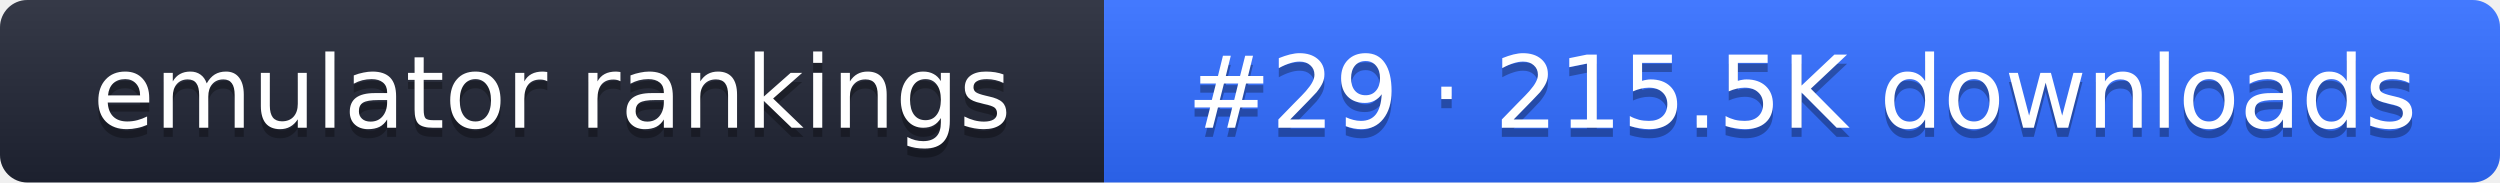
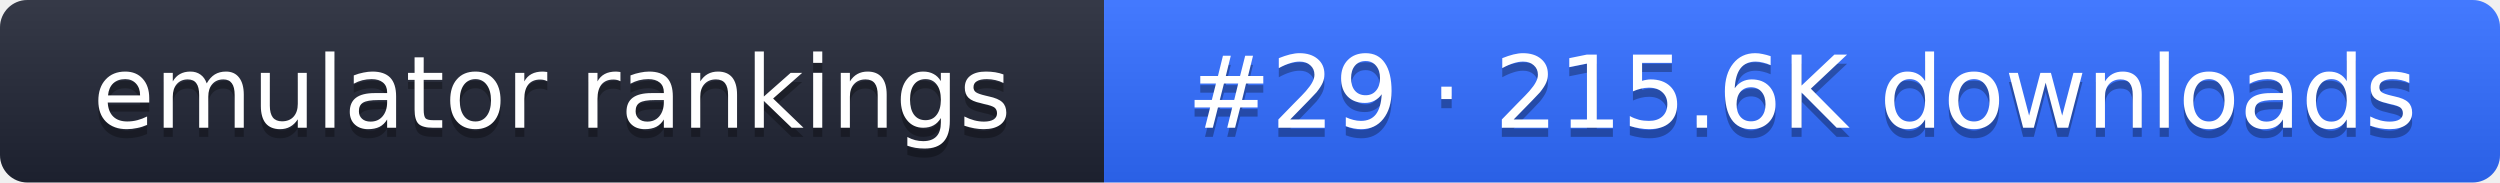
- <svg xmlns="http://www.w3.org/2000/svg" width="274" height="20" role="img" aria-label="emulator rankings: #29 · 215.5K downloads">
+ <svg xmlns="http://www.w3.org/2000/svg" width="274" height="20" role="img" aria-label="emulator rankings: #29 · 215.6K downloads">
  <linearGradient id="g" x2="0" y2="100%">
    <stop offset="0" stop-color="#fff" stop-opacity=".1" />
    <stop offset="1" stop-opacity=".1" />
  </linearGradient>
  <clipPath id="r">
    <rect width="274" height="20" rx="3" fill="#fff" />
  </clipPath>
  <g clip-path="url(#r)">
    <rect width="121" height="20" fill="#1f2433" />
    <rect x="121" width="153" height="20" fill="#2f6bff" />
    <rect width="274" height="20" fill="url(#g)" />
  </g>
  <g fill="#fff" text-anchor="middle" font-family="Verdana,DejaVu Sans,sans-serif" font-size="11">
    <text x="60.5" y="15" fill="#010101" fill-opacity=".3">emulator rankings</text>
    <text x="60.5" y="14">emulator rankings</text>
-     <text x="197.5" y="15" fill="#010101" fill-opacity=".3">#29 · 215.5K downloads</text>
-     <text x="197.5" y="14">#29 · 215.5K downloads</text>
+     <text x="197.5" y="15" fill="#010101" fill-opacity=".3">#29 · 215.6K downloads</text>
+     <text x="197.5" y="14">#29 · 215.6K downloads</text>
  </g>
</svg>
